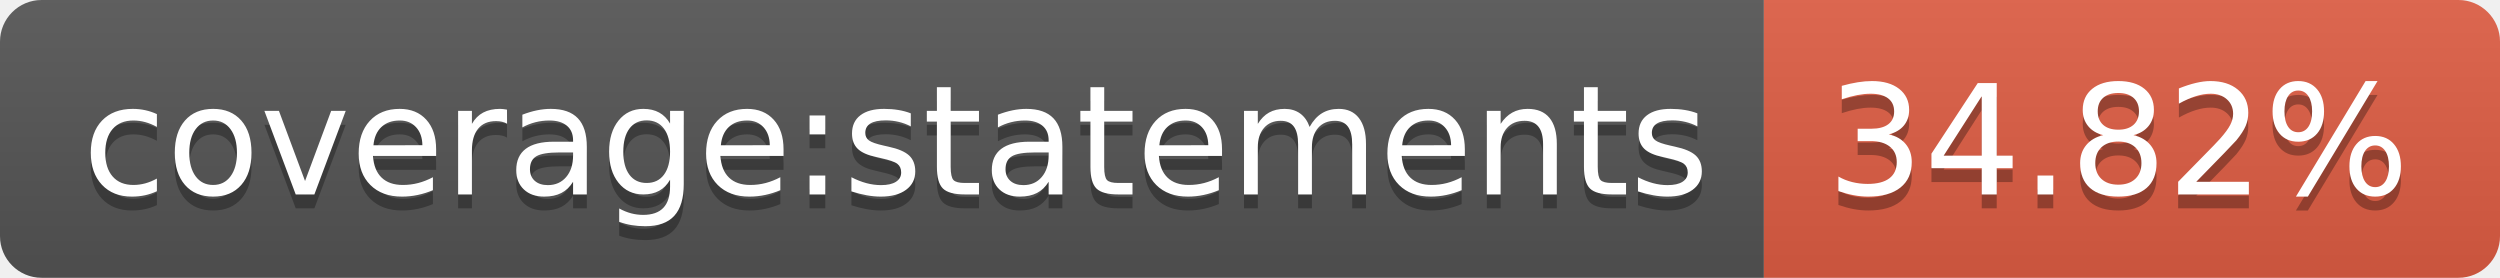
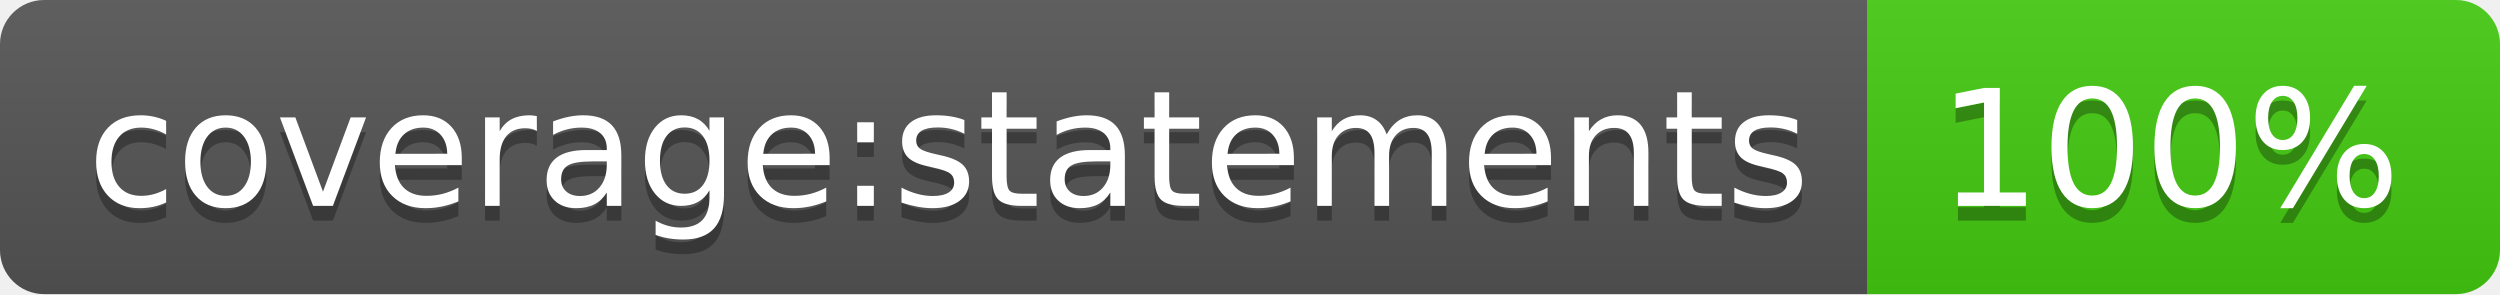
- <svg xmlns="http://www.w3.org/2000/svg" width="180" height="20" role="img" aria-label="coverage:statements: 34.82%">
+ <svg xmlns="http://www.w3.org/2000/svg" width="170" height="20" role="img" aria-label="coverage:statements: 100%">
  <linearGradient id="s" x2="0" y2="100%">
    <stop offset="0" stop-color="#bbb" stop-opacity=".1" />
    <stop offset="1" stop-opacity=".1" />
  </linearGradient>
  <clipPath id="r">
-     <rect width="180" height="20" rx="3" fill="#fff" />
+     <rect width="170" height="20" rx="3" fill="#fff" />
  </clipPath>
  <g clip-path="url(#r)">
    <rect width="127" height="20" fill="#555" />
-     <rect x="127" width="53" height="20" fill="#e05d44" />
-     <rect width="180" height="20" fill="url(#s)" />
+     <rect x="127" width="43" height="20" fill="#4c1" />
+     <rect width="170" height="20" fill="url(#s)" />
  </g>
  <g fill="#fff" text-anchor="middle" font-family="Verdana,Geneva,DejaVu Sans,sans-serif" text-rendering="geometricPrecision" font-size="110">
    <text aria-hidden="true" x="645" y="150" fill="#010101" fill-opacity=".3" transform="scale(.1)" textLength="1170">coverage:statements</text>
    <text x="645" y="140" transform="scale(.1)" fill="#fff" textLength="1170">coverage:statements</text>
-     <text aria-hidden="true" x="1525" y="150" fill="#010101" fill-opacity=".3" transform="scale(.1)" textLength="430">34.82%</text>
-     <text x="1525" y="140" transform="scale(.1)" fill="#fff" textLength="430">34.82%</text>
+     <text aria-hidden="true" x="1475" y="150" fill="#010101" fill-opacity=".3" transform="scale(.1)" textLength="330">100%</text>
+     <text x="1475" y="140" transform="scale(.1)" fill="#fff" textLength="330">100%</text>
  </g>
</svg>
